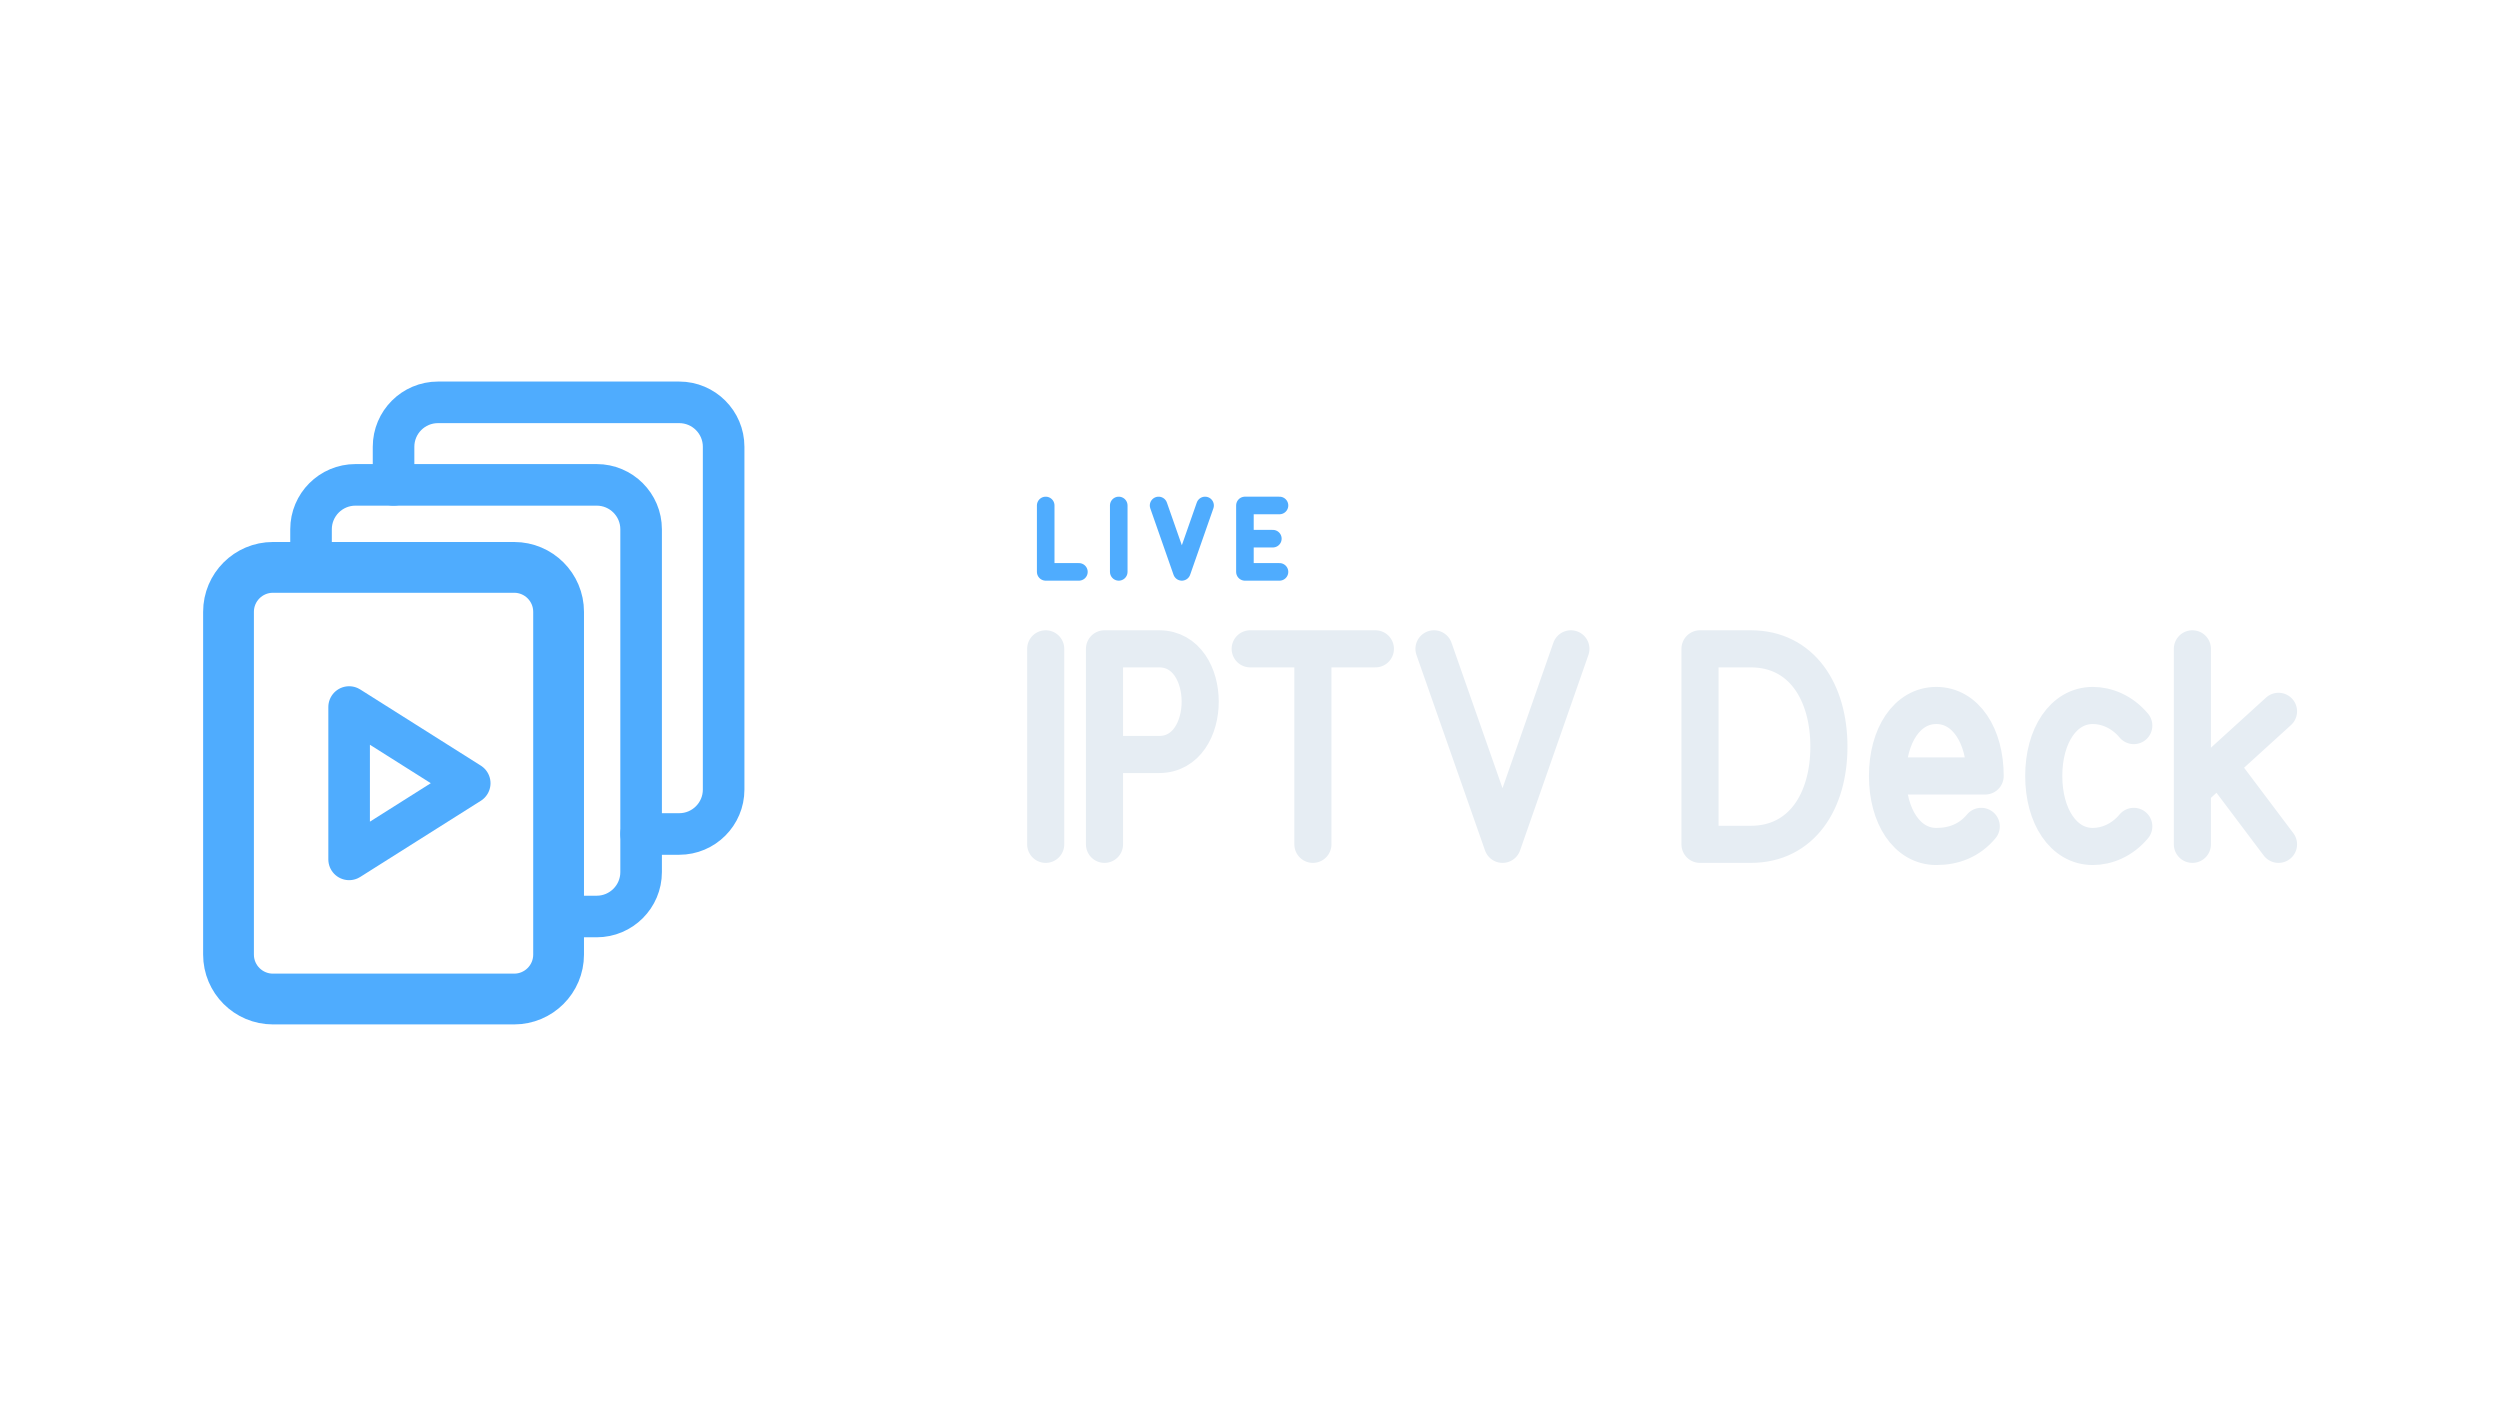
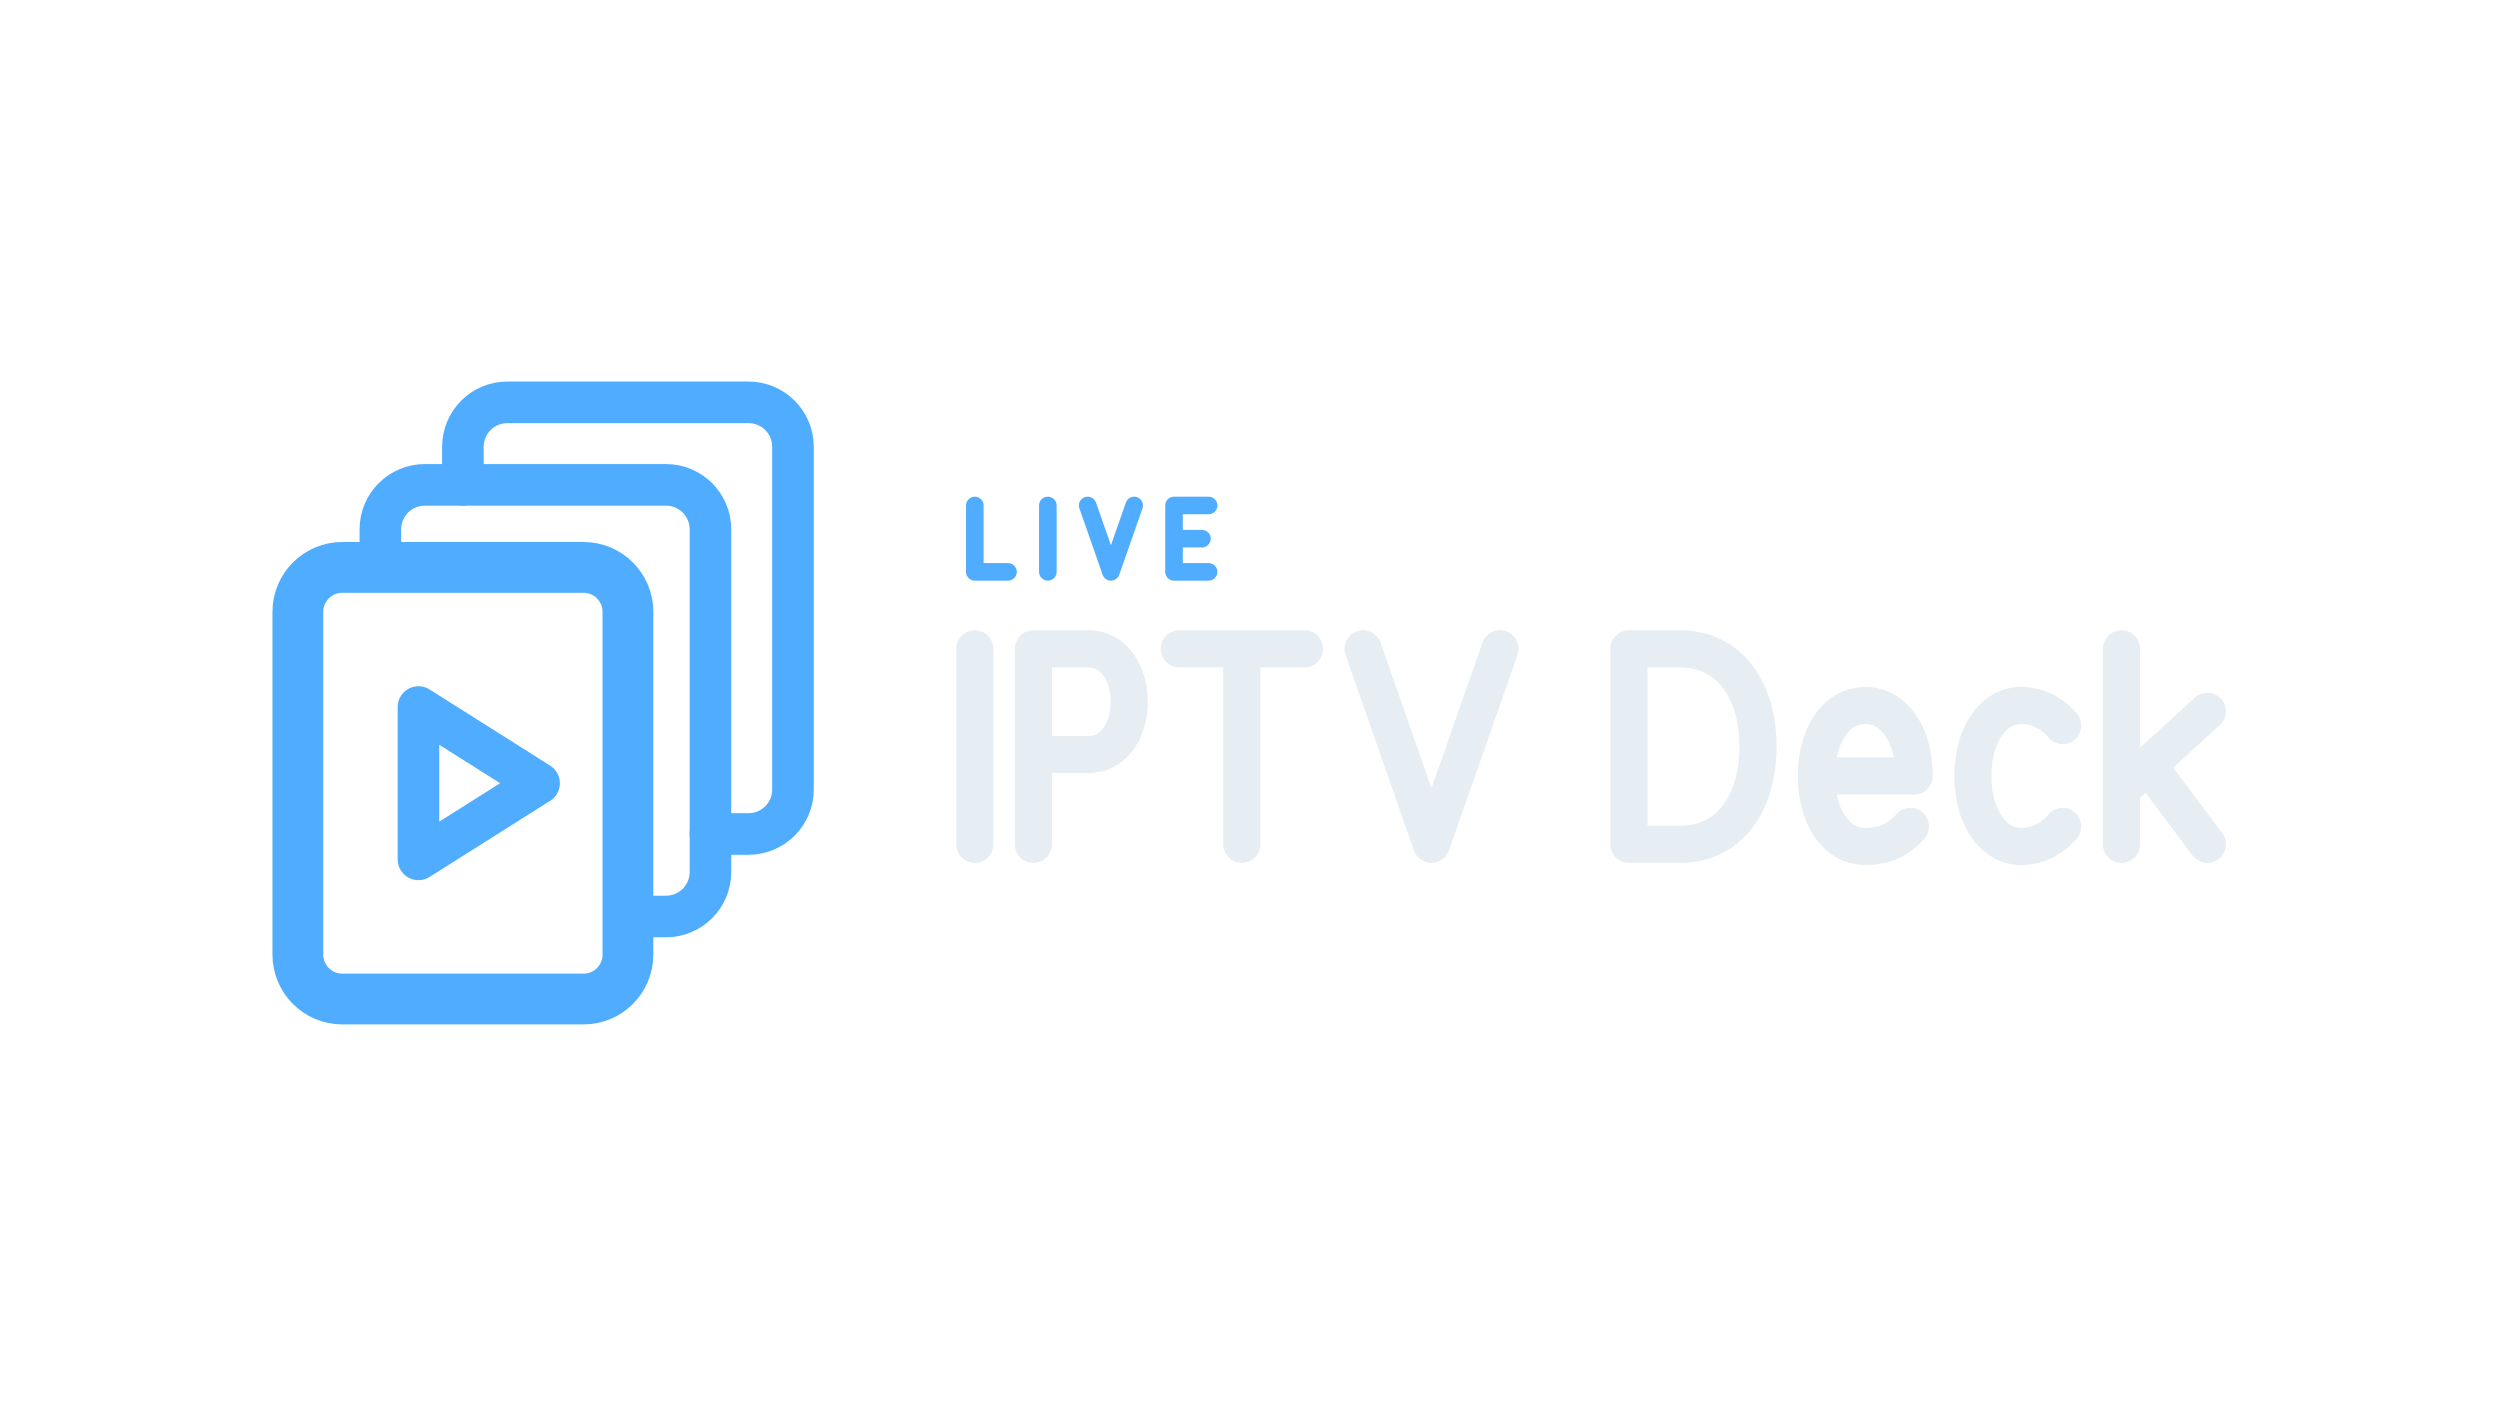
<svg xmlns="http://www.w3.org/2000/svg" width="1280" height="720" viewBox="0 0 1280 720">
-   <g transform="translate(-37.0,2.0)">
-     <g transform="translate(76,152) scale(0.8125)">
+   <g transform="translate(-5.5,2.0)">
+     <g transform="translate(80,152) scale(0.8125)">
      <path d="M 200 116 L 200 92 A 28 28 0 0 1 228 64 L 380 64 A 28 28 0 0 1 408 92 L 408 308 A 28 28 0 0 1 380 336 L 356 336" fill="none" stroke="#4FACFE" stroke-width="26.2" stroke-linecap="round" stroke-linejoin="round" />
      <path d="M 148 168 L 148 144 A 28 28 0 0 1 176 116 L 328 116 A 28 28 0 0 1 356 144 L 356 360 A 28 28 0 0 1 328 388 L 304 388" fill="none" stroke="#4FACFE" stroke-width="26.2" stroke-linecap="round" stroke-linejoin="round" />
      <rect x="96" y="168" width="208" height="272" rx="28" fill="none" stroke="#4FACFE" stroke-width="32.0" stroke-linecap="round" stroke-linejoin="round" />
      <path d="M 172 256 L 248 304 L 172 352 Z" fill="none" stroke="#4FACFE" stroke-width="26.2" stroke-linecap="round" stroke-linejoin="round" />
    </g>
-     <path d="M 572.4 256.8 L 572.4 290.8 L 589.4 290.8 M 609.8 256.8 L 609.8 290.8 M 630.2 256.8 L 642.1 290.8 L 654.0 256.8 M 692.1 256.8 L 674.4 256.8 L 674.4 290.8 L 692.1 290.8 M 674.4 273.8 L 688.7 273.8" fill="none" stroke="#4FACFE" stroke-width="9.0" stroke-linecap="round" stroke-linejoin="round" />
-     <path d="M 572.4 330.2 L 572.4 430.3 M 602.5 430.3 L 602.5 330.2 L 630.5 330.2 C 658.5 330.2 658.5 384.3 630.5 384.3 L 602.5 384.3 M 677.1 330.2 L 741.2 330.2 M 709.2 330.2 L 709.2 430.3 M 771.2 330.2 L 806.3 430.3 L 841.3 330.2 M 907.4 330.2 L 907.4 430.3 L 933.4 430.3 C 959.4 430.3 973.4 408.3 973.4 380.3 C 973.4 352.2 959.4 330.2 933.4 330.2 Z M 1003.4 395.3 L 1053.4 395.3 C 1053.4 374.7 1043.4 359.2 1028.4 359.2 C 1013.4 359.2 1003.4 374.7 1003.4 395.3 C 1003.4 415.9 1013.4 431.4 1028.4 431.4 C 1037.4 431.4 1045.4 428.3 1051.4 421.1 M 1129.5 369.5 C 1123.5 362.3 1115.5 359.2 1108.5 359.2 C 1093.5 359.2 1083.4 374.7 1083.4 395.3 C 1083.4 415.9 1093.5 431.4 1108.5 431.4 C 1115.5 431.4 1123.5 428.3 1129.5 421.1 M 1159.5 330.2 L 1159.5 430.3 M 1203.6 362.2 L 1159.5 402.3 M 1173.5 390.3 L 1203.6 430.3" fill="none" stroke="#E6EDF3" stroke-width="19.0" stroke-linecap="round" stroke-linejoin="round" />
+     <path d="M 504.6 256.8 L 504.6 290.8 L 521.6 290.8 M 542.0 256.8 L 542.0 290.8 M 562.4 256.8 L 574.3 290.8 L 586.2 256.8 M 624.3 256.8 L 606.6 256.8 L 606.6 290.8 L 624.3 290.8 M 606.6 273.8 L 620.9 273.8" fill="none" stroke="#4FACFE" stroke-width="9.0" stroke-linecap="round" stroke-linejoin="round" />
+     <path d="M 504.6 330.2 L 504.6 430.3 M 534.6 430.3 L 534.6 330.2 L 562.6 330.2 C 590.7 330.2 590.7 384.3 562.6 384.3 L 534.6 384.3 M 609.3 330.2 L 673.4 330.2 M 641.3 330.2 L 641.3 430.3 M 703.4 330.2 L 738.4 430.3 L 773.5 330.2 M 839.5 330.2 L 839.5 430.3 L 865.6 430.3 C 891.6 430.3 905.6 408.3 905.6 380.3 C 905.6 352.2 891.6 330.2 865.6 330.2 Z M 935.5 395.3 L 985.6 395.3 C 985.6 374.7 975.6 359.2 960.5 359.2 C 945.5 359.2 935.5 374.7 935.5 395.3 C 935.5 415.9 945.5 431.4 960.5 431.4 C 969.6 431.4 977.6 428.3 983.6 421.1 M 1061.6 369.5 C 1055.6 362.3 1047.6 359.2 1040.6 359.2 C 1025.6 359.2 1015.6 374.7 1015.6 395.3 C 1015.6 415.9 1025.6 431.4 1040.6 431.4 C 1047.6 431.4 1055.6 428.3 1061.6 421.1 M 1091.7 330.2 L 1091.7 430.3 M 1135.7 362.2 L 1091.7 402.3 M 1105.7 390.3 L 1135.7 430.3" fill="none" stroke="#E6EDF3" stroke-width="19.0" stroke-linecap="round" stroke-linejoin="round" />
  </g>
</svg>
